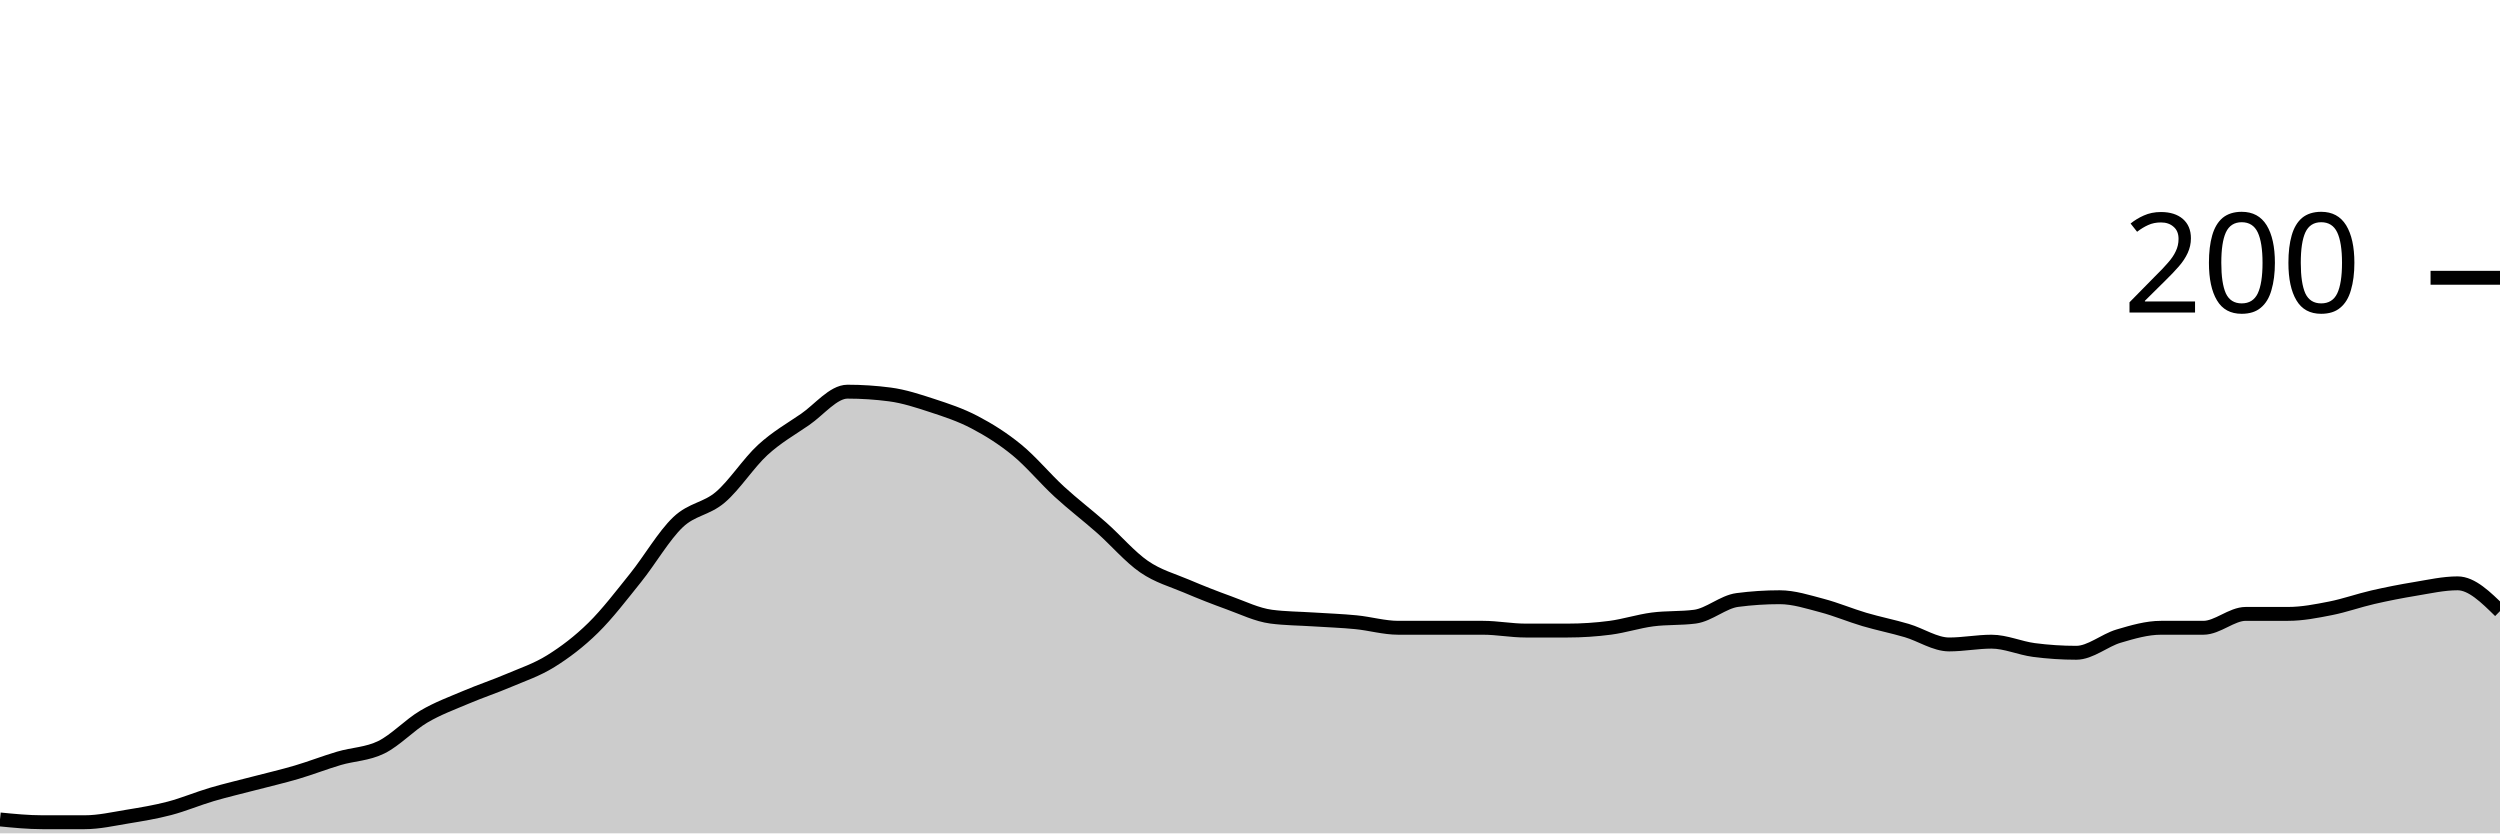
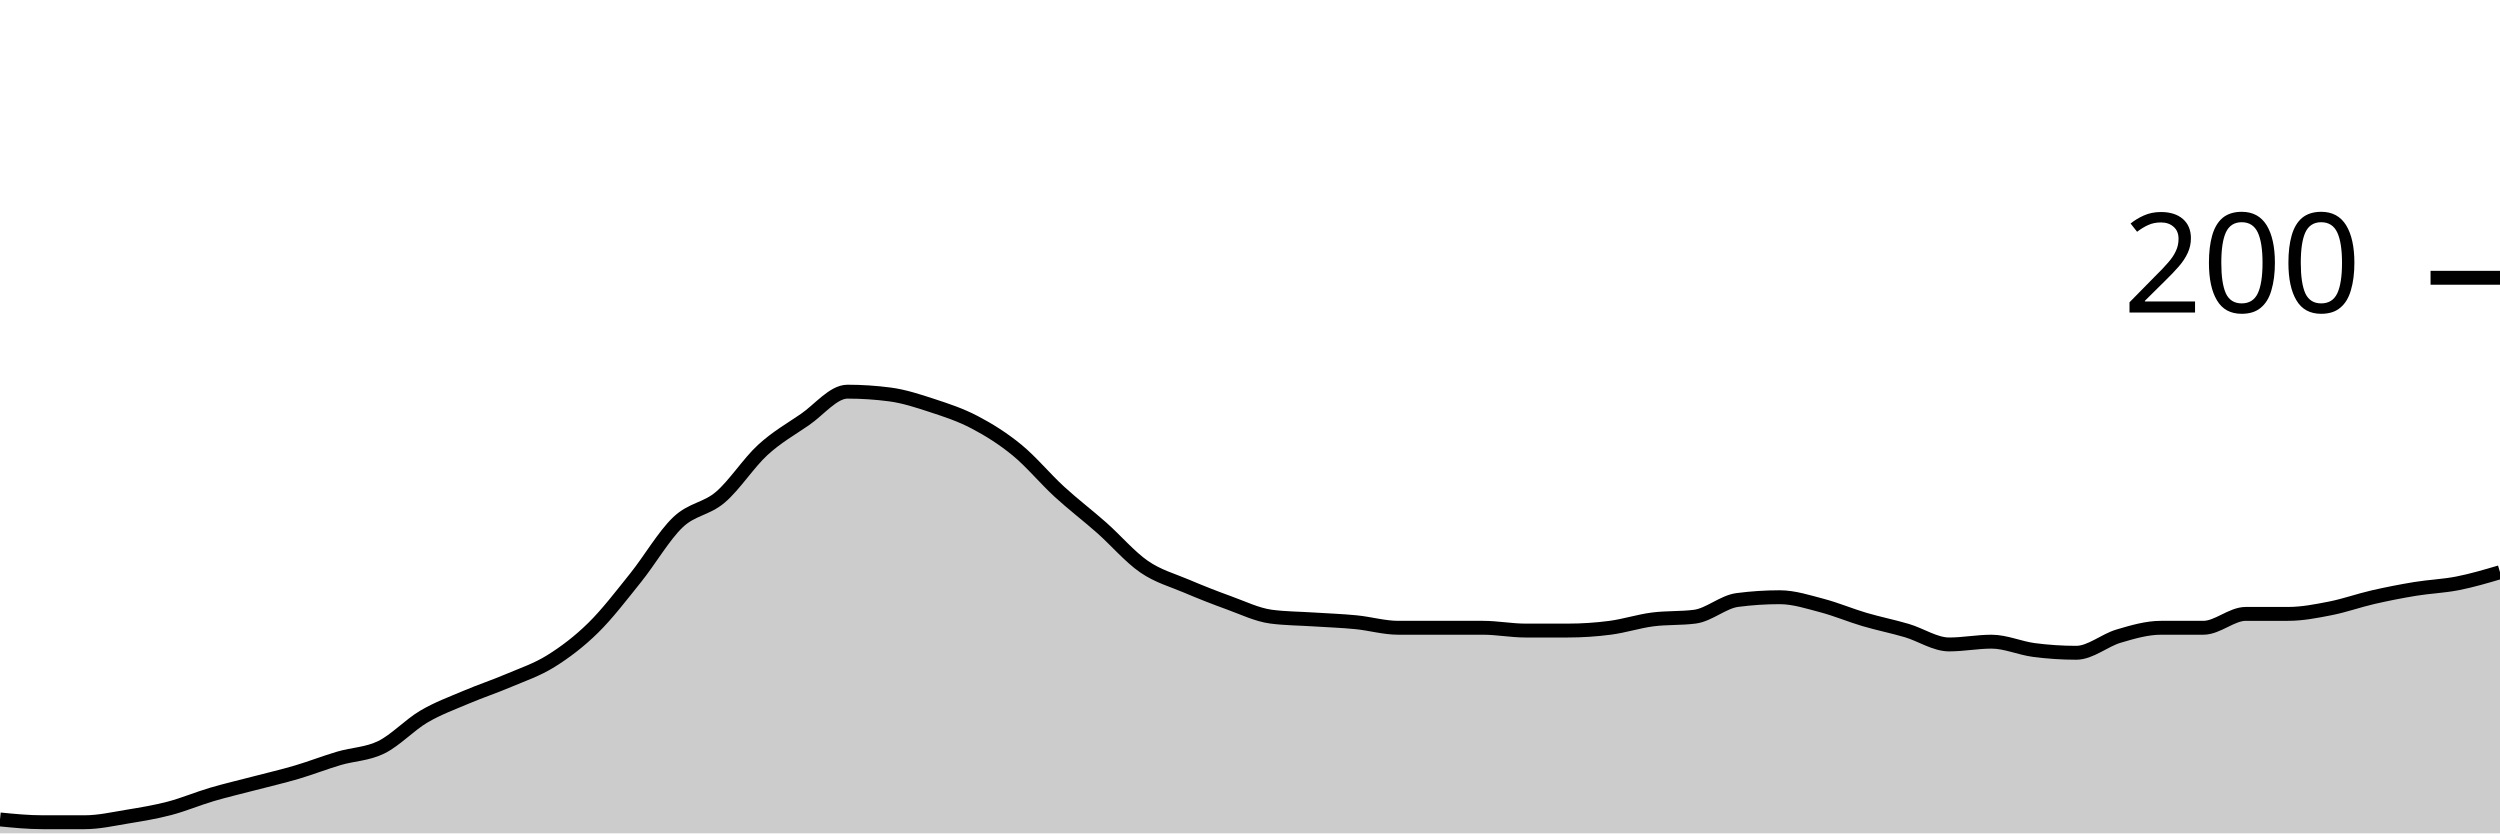
<svg xmlns="http://www.w3.org/2000/svg" viewBox="0 0 180 60">
  <g transform="translate(0,20)">
-     <path class="area" fill="rgba(0, 0, 0, 0.2)" d="M0,39C1.017,39.1,2.034,39.2,3.051,39.2C4.068,39.2,5.085,39.2,6.102,39.2C7.119,39.2,8.136,38.967,9.153,38.8C10.169,38.633,11.186,38.467,12.203,38.2C13.22,37.933,14.237,37.5,15.254,37.2C16.271,36.9,17.288,36.667,18.305,36.4C19.322,36.133,20.339,35.9,21.356,35.6C22.373,35.3,23.39,34.9,24.407,34.6C25.424,34.3,26.441,34.3,27.458,33.8C28.475,33.3,29.492,32.2,30.508,31.6C31.525,31,32.542,30.633,33.559,30.2C34.576,29.767,35.593,29.433,36.61,29C37.627,28.567,38.644,28.233,39.661,27.6C40.678,26.967,41.695,26.2,42.712,25.2C43.729,24.2,44.746,22.867,45.763,21.6C46.78,20.333,47.797,18.567,48.814,17.6C49.831,16.633,50.847,16.667,51.864,15.8C52.881,14.933,53.898,13.333,54.915,12.4C55.932,11.467,56.949,10.9,57.966,10.2C58.983,9.5,60,8.2,61.017,8.2C62.034,8.2,63.051,8.267,64.068,8.4C65.085,8.533,66.102,8.867,67.119,9.2C68.136,9.533,69.153,9.867,70.169,10.4C71.186,10.933,72.203,11.567,73.22,12.4C74.237,13.233,75.254,14.467,76.271,15.4C77.288,16.333,78.305,17.1,79.322,18C80.339,18.9,81.356,20.1,82.373,20.8C83.39,21.5,84.407,21.767,85.424,22.2C86.441,22.633,87.458,23.033,88.475,23.4C89.492,23.767,90.508,24.267,91.525,24.4C92.542,24.533,93.559,24.533,94.576,24.6C95.593,24.667,96.61,24.7,97.627,24.8C98.644,24.9,99.661,25.2,100.678,25.2C101.695,25.2,102.712,25.2,103.729,25.2C104.746,25.2,105.763,25.2,106.78,25.2C107.797,25.2,108.814,25.4,109.831,25.4C110.847,25.4,111.864,25.4,112.881,25.4C113.898,25.4,114.915,25.333,115.932,25.2C116.949,25.067,117.966,24.733,118.983,24.6C120,24.467,121.017,24.533,122.034,24.4C123.051,24.267,124.068,23.333,125.085,23.2C126.102,23.067,127.119,23,128.136,23C129.153,23,130.169,23.333,131.186,23.6C132.203,23.867,133.22,24.3,134.237,24.6C135.254,24.9,136.271,25.1,137.288,25.4C138.305,25.7,139.322,26.4,140.339,26.4C141.356,26.4,142.373,26.2,143.39,26.2C144.407,26.2,145.424,26.667,146.441,26.8C147.458,26.933,148.475,27,149.492,27C150.508,27,151.525,26.1,152.542,25.8C153.559,25.5,154.576,25.2,155.593,25.2C156.61,25.2,157.627,25.2,158.644,25.2C159.661,25.2,160.678,24.2,161.695,24.2C162.712,24.2,163.729,24.2,164.746,24.2C165.763,24.2,166.78,24,167.797,23.8C168.814,23.6,169.831,23.233,170.847,23C171.864,22.767,172.881,22.567,173.898,22.4C174.915,22.233,175.932,22,176.949,22C177.966,22,178.983,23,180,24L180,40C178.983,40,177.966,40,176.949,40C175.932,40,174.915,40,173.898,40C172.881,40,171.864,40,170.847,40C169.831,40,168.814,40,167.797,40C166.78,40,165.763,40,164.746,40C163.729,40,162.712,40,161.695,40C160.678,40,159.661,40,158.644,40C157.627,40,156.61,40,155.593,40C154.576,40,153.559,40,152.542,40C151.525,40,150.508,40,149.492,40C148.475,40,147.458,40,146.441,40C145.424,40,144.407,40,143.39,40C142.373,40,141.356,40,140.339,40C139.322,40,138.305,40,137.288,40C136.271,40,135.254,40,134.237,40C133.22,40,132.203,40,131.186,40C130.169,40,129.153,40,128.136,40C127.119,40,126.102,40,125.085,40C124.068,40,123.051,40,122.034,40C121.017,40,120,40,118.983,40C117.966,40,116.949,40,115.932,40C114.915,40,113.898,40,112.881,40C111.864,40,110.847,40,109.831,40C108.814,40,107.797,40,106.78,40C105.763,40,104.746,40,103.729,40C102.712,40,101.695,40,100.678,40C99.661,40,98.644,40,97.627,40C96.61,40,95.593,40,94.576,40C93.559,40,92.542,40,91.525,40C90.508,40,89.492,40,88.475,40C87.458,40,86.441,40,85.424,40C84.407,40,83.39,40,82.373,40C81.356,40,80.339,40,79.322,40C78.305,40,77.288,40,76.271,40C75.254,40,74.237,40,73.22,40C72.203,40,71.186,40,70.169,40C69.153,40,68.136,40,67.119,40C66.102,40,65.085,40,64.068,40C63.051,40,62.034,40,61.017,40C60,40,58.983,40,57.966,40C56.949,40,55.932,40,54.915,40C53.898,40,52.881,40,51.864,40C50.847,40,49.831,40,48.814,40C47.797,40,46.78,40,45.763,40C44.746,40,43.729,40,42.712,40C41.695,40,40.678,40,39.661,40C38.644,40,37.627,40,36.61,40C35.593,40,34.576,40,33.559,40C32.542,40,31.525,40,30.508,40C29.492,40,28.475,40,27.458,40C26.441,40,25.424,40,24.407,40C23.39,40,22.373,40,21.356,40C20.339,40,19.322,40,18.305,40C17.288,40,16.271,40,15.254,40C14.237,40,13.22,40,12.203,40C11.186,40,10.169,40,9.153,40C8.136,40,7.119,40,6.102,40C5.085,40,4.068,40,3.051,40C2.034,40,1.017,40,0,40Z" />
-     <path class="line" stroke="black" fill="none" d="M0,39C1.017,39.1,2.034,39.2,3.051,39.2C4.068,39.2,5.085,39.2,6.102,39.2C7.119,39.2,8.136,38.967,9.153,38.8C10.169,38.633,11.186,38.467,12.203,38.2C13.22,37.933,14.237,37.5,15.254,37.2C16.271,36.9,17.288,36.667,18.305,36.4C19.322,36.133,20.339,35.9,21.356,35.6C22.373,35.3,23.39,34.9,24.407,34.6C25.424,34.3,26.441,34.3,27.458,33.8C28.475,33.3,29.492,32.2,30.508,31.6C31.525,31,32.542,30.633,33.559,30.2C34.576,29.767,35.593,29.433,36.61,29C37.627,28.567,38.644,28.233,39.661,27.6C40.678,26.967,41.695,26.2,42.712,25.2C43.729,24.2,44.746,22.867,45.763,21.6C46.78,20.333,47.797,18.567,48.814,17.6C49.831,16.633,50.847,16.667,51.864,15.8C52.881,14.933,53.898,13.333,54.915,12.4C55.932,11.467,56.949,10.9,57.966,10.2C58.983,9.5,60,8.2,61.017,8.2C62.034,8.2,63.051,8.267,64.068,8.4C65.085,8.533,66.102,8.867,67.119,9.2C68.136,9.533,69.153,9.867,70.169,10.4C71.186,10.933,72.203,11.567,73.22,12.4C74.237,13.233,75.254,14.467,76.271,15.4C77.288,16.333,78.305,17.1,79.322,18C80.339,18.9,81.356,20.1,82.373,20.8C83.39,21.5,84.407,21.767,85.424,22.2C86.441,22.633,87.458,23.033,88.475,23.4C89.492,23.767,90.508,24.267,91.525,24.4C92.542,24.533,93.559,24.533,94.576,24.6C95.593,24.667,96.61,24.7,97.627,24.8C98.644,24.9,99.661,25.2,100.678,25.2C101.695,25.2,102.712,25.2,103.729,25.2C104.746,25.2,105.763,25.2,106.78,25.2C107.797,25.2,108.814,25.4,109.831,25.4C110.847,25.4,111.864,25.4,112.881,25.4C113.898,25.4,114.915,25.333,115.932,25.2C116.949,25.067,117.966,24.733,118.983,24.6C120,24.467,121.017,24.533,122.034,24.4C123.051,24.267,124.068,23.333,125.085,23.2C126.102,23.067,127.119,23,128.136,23C129.153,23,130.169,23.333,131.186,23.6C132.203,23.867,133.22,24.3,134.237,24.6C135.254,24.9,136.271,25.1,137.288,25.4C138.305,25.7,139.322,26.4,140.339,26.4C141.356,26.4,142.373,26.2,143.39,26.2C144.407,26.2,145.424,26.667,146.441,26.8C147.458,26.933,148.475,27,149.492,27C150.508,27,151.525,26.1,152.542,25.8C153.559,25.5,154.576,25.2,155.593,25.2C156.61,25.2,157.627,25.2,158.644,25.2C159.661,25.2,160.678,24.2,161.695,24.2C162.712,24.2,163.729,24.2,164.746,24.2C165.763,24.2,166.78,24,167.797,23.8C168.814,23.6,169.831,23.233,170.847,23C171.864,22.767,172.881,22.567,173.898,22.4C174.915,22.233,175.932,22,176.949,22C177.966,22,178.983,23,180,24" />
+     <path class="area" fill="rgba(0, 0, 0, 0.2)" d="M0,39C1.017,39.1,2.034,39.2,3.051,39.2C4.068,39.2,5.085,39.2,6.102,39.2C7.119,39.2,8.136,38.967,9.153,38.8C10.169,38.633,11.186,38.467,12.203,38.2C13.22,37.933,14.237,37.5,15.254,37.2C16.271,36.9,17.288,36.667,18.305,36.4C19.322,36.133,20.339,35.9,21.356,35.6C22.373,35.3,23.39,34.9,24.407,34.6C25.424,34.3,26.441,34.3,27.458,33.8C28.475,33.3,29.492,32.2,30.508,31.6C31.525,31,32.542,30.633,33.559,30.2C34.576,29.767,35.593,29.433,36.61,29C37.627,28.567,38.644,28.233,39.661,27.6C40.678,26.967,41.695,26.2,42.712,25.2C43.729,24.2,44.746,22.867,45.763,21.6C46.78,20.333,47.797,18.567,48.814,17.6C49.831,16.633,50.847,16.667,51.864,15.8C52.881,14.933,53.898,13.333,54.915,12.4C55.932,11.467,56.949,10.9,57.966,10.2C58.983,9.5,60,8.2,61.017,8.2C62.034,8.2,63.051,8.267,64.068,8.4C65.085,8.533,66.102,8.867,67.119,9.2C68.136,9.533,69.153,9.867,70.169,10.4C71.186,10.933,72.203,11.567,73.22,12.4C74.237,13.233,75.254,14.467,76.271,15.4C77.288,16.333,78.305,17.1,79.322,18C80.339,18.9,81.356,20.1,82.373,20.8C83.39,21.5,84.407,21.767,85.424,22.2C86.441,22.633,87.458,23.033,88.475,23.4C89.492,23.767,90.508,24.267,91.525,24.4C92.542,24.533,93.559,24.533,94.576,24.6C95.593,24.667,96.61,24.7,97.627,24.8C98.644,24.9,99.661,25.2,100.678,25.2C101.695,25.2,102.712,25.2,103.729,25.2C104.746,25.2,105.763,25.2,106.78,25.2C107.797,25.2,108.814,25.4,109.831,25.4C110.847,25.4,111.864,25.4,112.881,25.4C113.898,25.4,114.915,25.333,115.932,25.2C116.949,25.067,117.966,24.733,118.983,24.6C120,24.467,121.017,24.533,122.034,24.4C123.051,24.267,124.068,23.333,125.085,23.2C126.102,23.067,127.119,23,128.136,23C129.153,23,130.169,23.333,131.186,23.6C132.203,23.867,133.22,24.3,134.237,24.6C135.254,24.9,136.271,25.1,137.288,25.4C138.305,25.7,139.322,26.4,140.339,26.4C141.356,26.4,142.373,26.2,143.39,26.2C144.407,26.2,145.424,26.667,146.441,26.8C147.458,26.933,148.475,27,149.492,27C150.508,27,151.525,26.1,152.542,25.8C153.559,25.5,154.576,25.2,155.593,25.2C156.61,25.2,157.627,25.2,158.644,25.2C159.661,25.2,160.678,24.2,161.695,24.2C162.712,24.2,163.729,24.2,164.746,24.2C165.763,24.2,166.78,24,167.797,23.8C168.814,23.6,169.831,23.233,170.847,23C171.864,22.767,172.881,22.567,173.898,22.4C174.915,22.233,175.932,22.2,176.949,22C177.966,21.8,178.983,21.5,180,21.2L180,40C178.983,40,177.966,40,176.949,40C175.932,40,174.915,40,173.898,40C172.881,40,171.864,40,170.847,40C169.831,40,168.814,40,167.797,40C166.78,40,165.763,40,164.746,40C163.729,40,162.712,40,161.695,40C160.678,40,159.661,40,158.644,40C157.627,40,156.61,40,155.593,40C154.576,40,153.559,40,152.542,40C151.525,40,150.508,40,149.492,40C148.475,40,147.458,40,146.441,40C145.424,40,144.407,40,143.39,40C142.373,40,141.356,40,140.339,40C139.322,40,138.305,40,137.288,40C136.271,40,135.254,40,134.237,40C133.22,40,132.203,40,131.186,40C130.169,40,129.153,40,128.136,40C127.119,40,126.102,40,125.085,40C124.068,40,123.051,40,122.034,40C121.017,40,120,40,118.983,40C117.966,40,116.949,40,115.932,40C114.915,40,113.898,40,112.881,40C111.864,40,110.847,40,109.831,40C108.814,40,107.797,40,106.78,40C105.763,40,104.746,40,103.729,40C102.712,40,101.695,40,100.678,40C99.661,40,98.644,40,97.627,40C96.61,40,95.593,40,94.576,40C93.559,40,92.542,40,91.525,40C90.508,40,89.492,40,88.475,40C87.458,40,86.441,40,85.424,40C84.407,40,83.39,40,82.373,40C81.356,40,80.339,40,79.322,40C78.305,40,77.288,40,76.271,40C75.254,40,74.237,40,73.22,40C72.203,40,71.186,40,70.169,40C69.153,40,68.136,40,67.119,40C66.102,40,65.085,40,64.068,40C63.051,40,62.034,40,61.017,40C60,40,58.983,40,57.966,40C56.949,40,55.932,40,54.915,40C53.898,40,52.881,40,51.864,40C50.847,40,49.831,40,48.814,40C47.797,40,46.78,40,45.763,40C44.746,40,43.729,40,42.712,40C41.695,40,40.678,40,39.661,40C38.644,40,37.627,40,36.61,40C35.593,40,34.576,40,33.559,40C32.542,40,31.525,40,30.508,40C29.492,40,28.475,40,27.458,40C26.441,40,25.424,40,24.407,40C23.39,40,22.373,40,21.356,40C20.339,40,19.322,40,18.305,40C17.288,40,16.271,40,15.254,40C14.237,40,13.22,40,12.203,40C11.186,40,10.169,40,9.153,40C8.136,40,7.119,40,6.102,40C5.085,40,4.068,40,3.051,40C2.034,40,1.017,40,0,40Z" />
+     <path class="line" stroke="black" fill="none" d="M0,39C1.017,39.1,2.034,39.2,3.051,39.2C4.068,39.2,5.085,39.2,6.102,39.2C7.119,39.2,8.136,38.967,9.153,38.8C10.169,38.633,11.186,38.467,12.203,38.2C13.22,37.933,14.237,37.5,15.254,37.2C16.271,36.9,17.288,36.667,18.305,36.4C19.322,36.133,20.339,35.9,21.356,35.6C22.373,35.3,23.39,34.9,24.407,34.6C25.424,34.3,26.441,34.3,27.458,33.8C28.475,33.3,29.492,32.2,30.508,31.6C31.525,31,32.542,30.633,33.559,30.2C34.576,29.767,35.593,29.433,36.61,29C37.627,28.567,38.644,28.233,39.661,27.6C40.678,26.967,41.695,26.2,42.712,25.2C43.729,24.2,44.746,22.867,45.763,21.6C46.78,20.333,47.797,18.567,48.814,17.6C49.831,16.633,50.847,16.667,51.864,15.8C52.881,14.933,53.898,13.333,54.915,12.4C55.932,11.467,56.949,10.9,57.966,10.2C58.983,9.5,60,8.2,61.017,8.2C62.034,8.2,63.051,8.267,64.068,8.4C65.085,8.533,66.102,8.867,67.119,9.2C68.136,9.533,69.153,9.867,70.169,10.4C71.186,10.933,72.203,11.567,73.22,12.4C74.237,13.233,75.254,14.467,76.271,15.4C77.288,16.333,78.305,17.1,79.322,18C80.339,18.9,81.356,20.1,82.373,20.8C83.39,21.5,84.407,21.767,85.424,22.2C86.441,22.633,87.458,23.033,88.475,23.4C89.492,23.767,90.508,24.267,91.525,24.4C92.542,24.533,93.559,24.533,94.576,24.6C95.593,24.667,96.61,24.7,97.627,24.8C98.644,24.9,99.661,25.2,100.678,25.2C101.695,25.2,102.712,25.2,103.729,25.2C104.746,25.2,105.763,25.2,106.78,25.2C107.797,25.2,108.814,25.4,109.831,25.4C110.847,25.4,111.864,25.4,112.881,25.4C113.898,25.4,114.915,25.333,115.932,25.2C116.949,25.067,117.966,24.733,118.983,24.6C120,24.467,121.017,24.533,122.034,24.4C123.051,24.267,124.068,23.333,125.085,23.2C126.102,23.067,127.119,23,128.136,23C129.153,23,130.169,23.333,131.186,23.6C132.203,23.867,133.22,24.3,134.237,24.6C135.254,24.9,136.271,25.1,137.288,25.4C138.305,25.7,139.322,26.4,140.339,26.4C141.356,26.4,142.373,26.2,143.39,26.2C144.407,26.2,145.424,26.667,146.441,26.8C147.458,26.933,148.475,27,149.492,27C150.508,27,151.525,26.1,152.542,25.8C153.559,25.5,154.576,25.2,155.593,25.2C156.61,25.2,157.627,25.2,158.644,25.2C159.661,25.2,160.678,24.2,161.695,24.2C162.712,24.2,163.729,24.2,164.746,24.2C165.763,24.2,166.78,24,167.797,23.8C168.814,23.6,169.831,23.233,170.847,23C171.864,22.767,172.881,22.567,173.898,22.4C174.915,22.233,175.932,22.2,176.949,22C177.966,21.8,178.983,21.5,180,21.2" />
    <path class="axis-ceiling" stroke-width="1" stroke="black" fill="none" d="M175,0L180,0" />
    <text class="axis-ceiling-label" font-family="sans-serif" text-anchor="end" font-size="10px" x="170" y="2.5">200</text>
  </g>
</svg>
